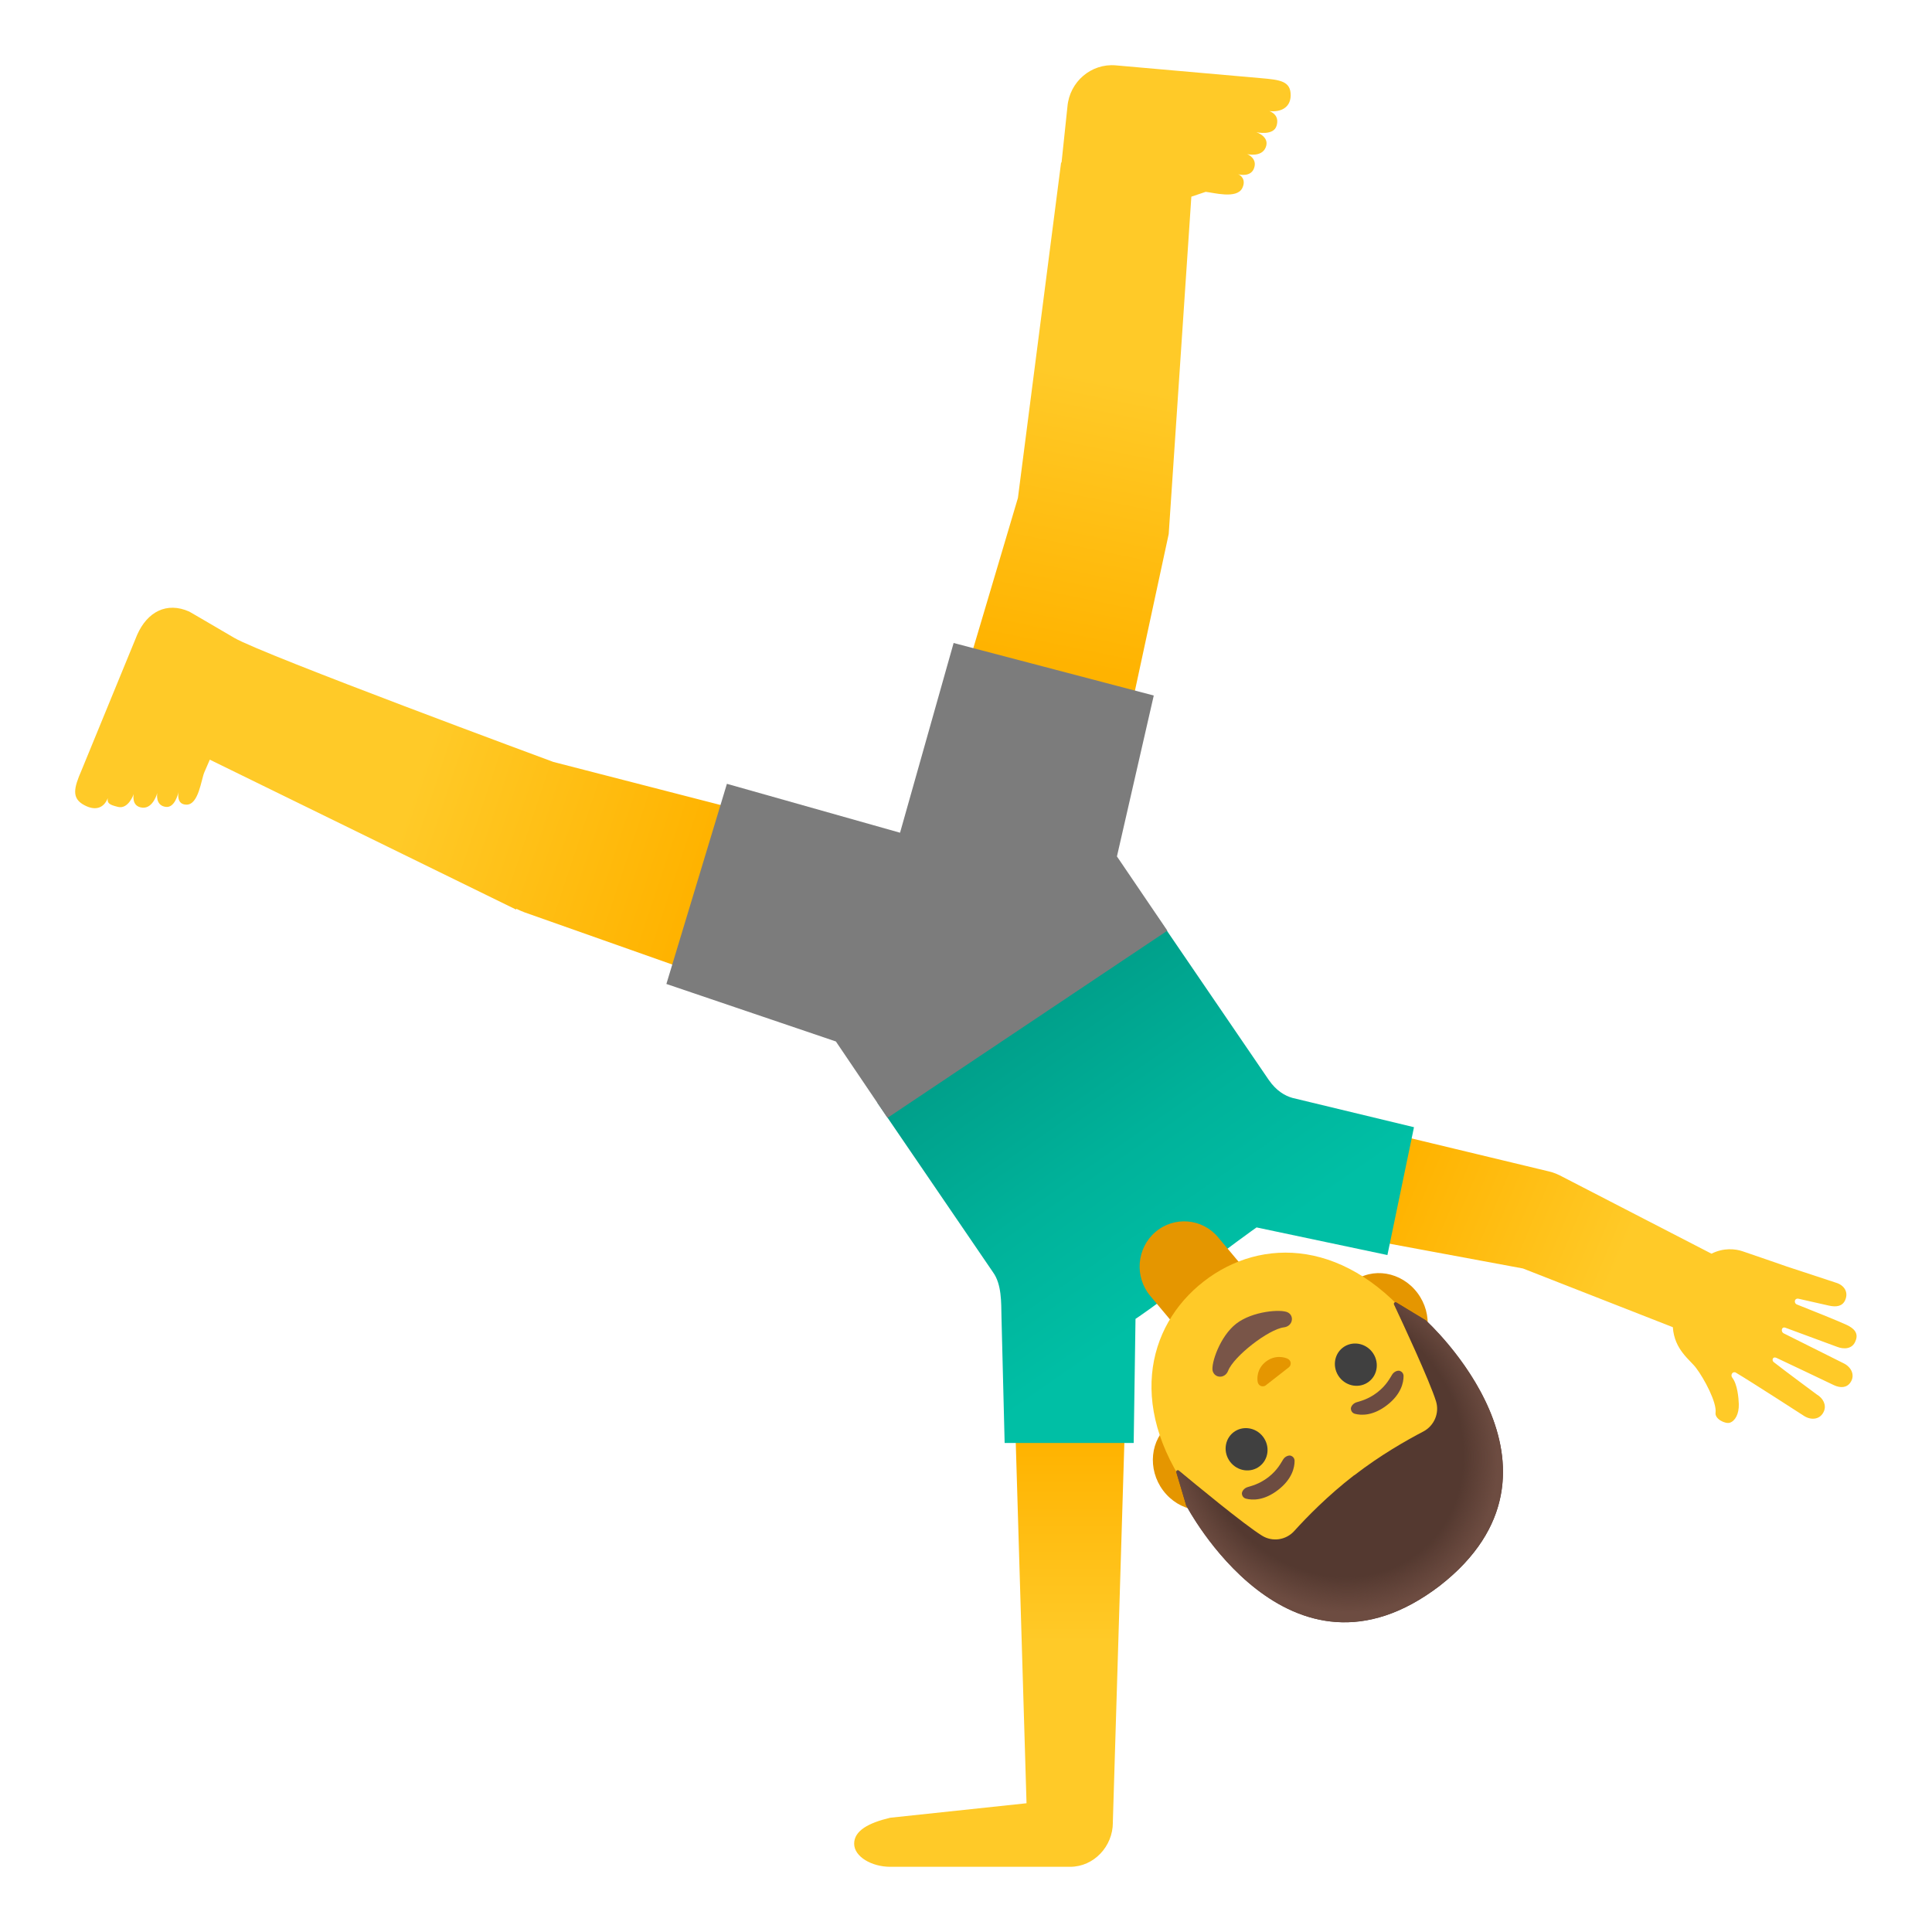
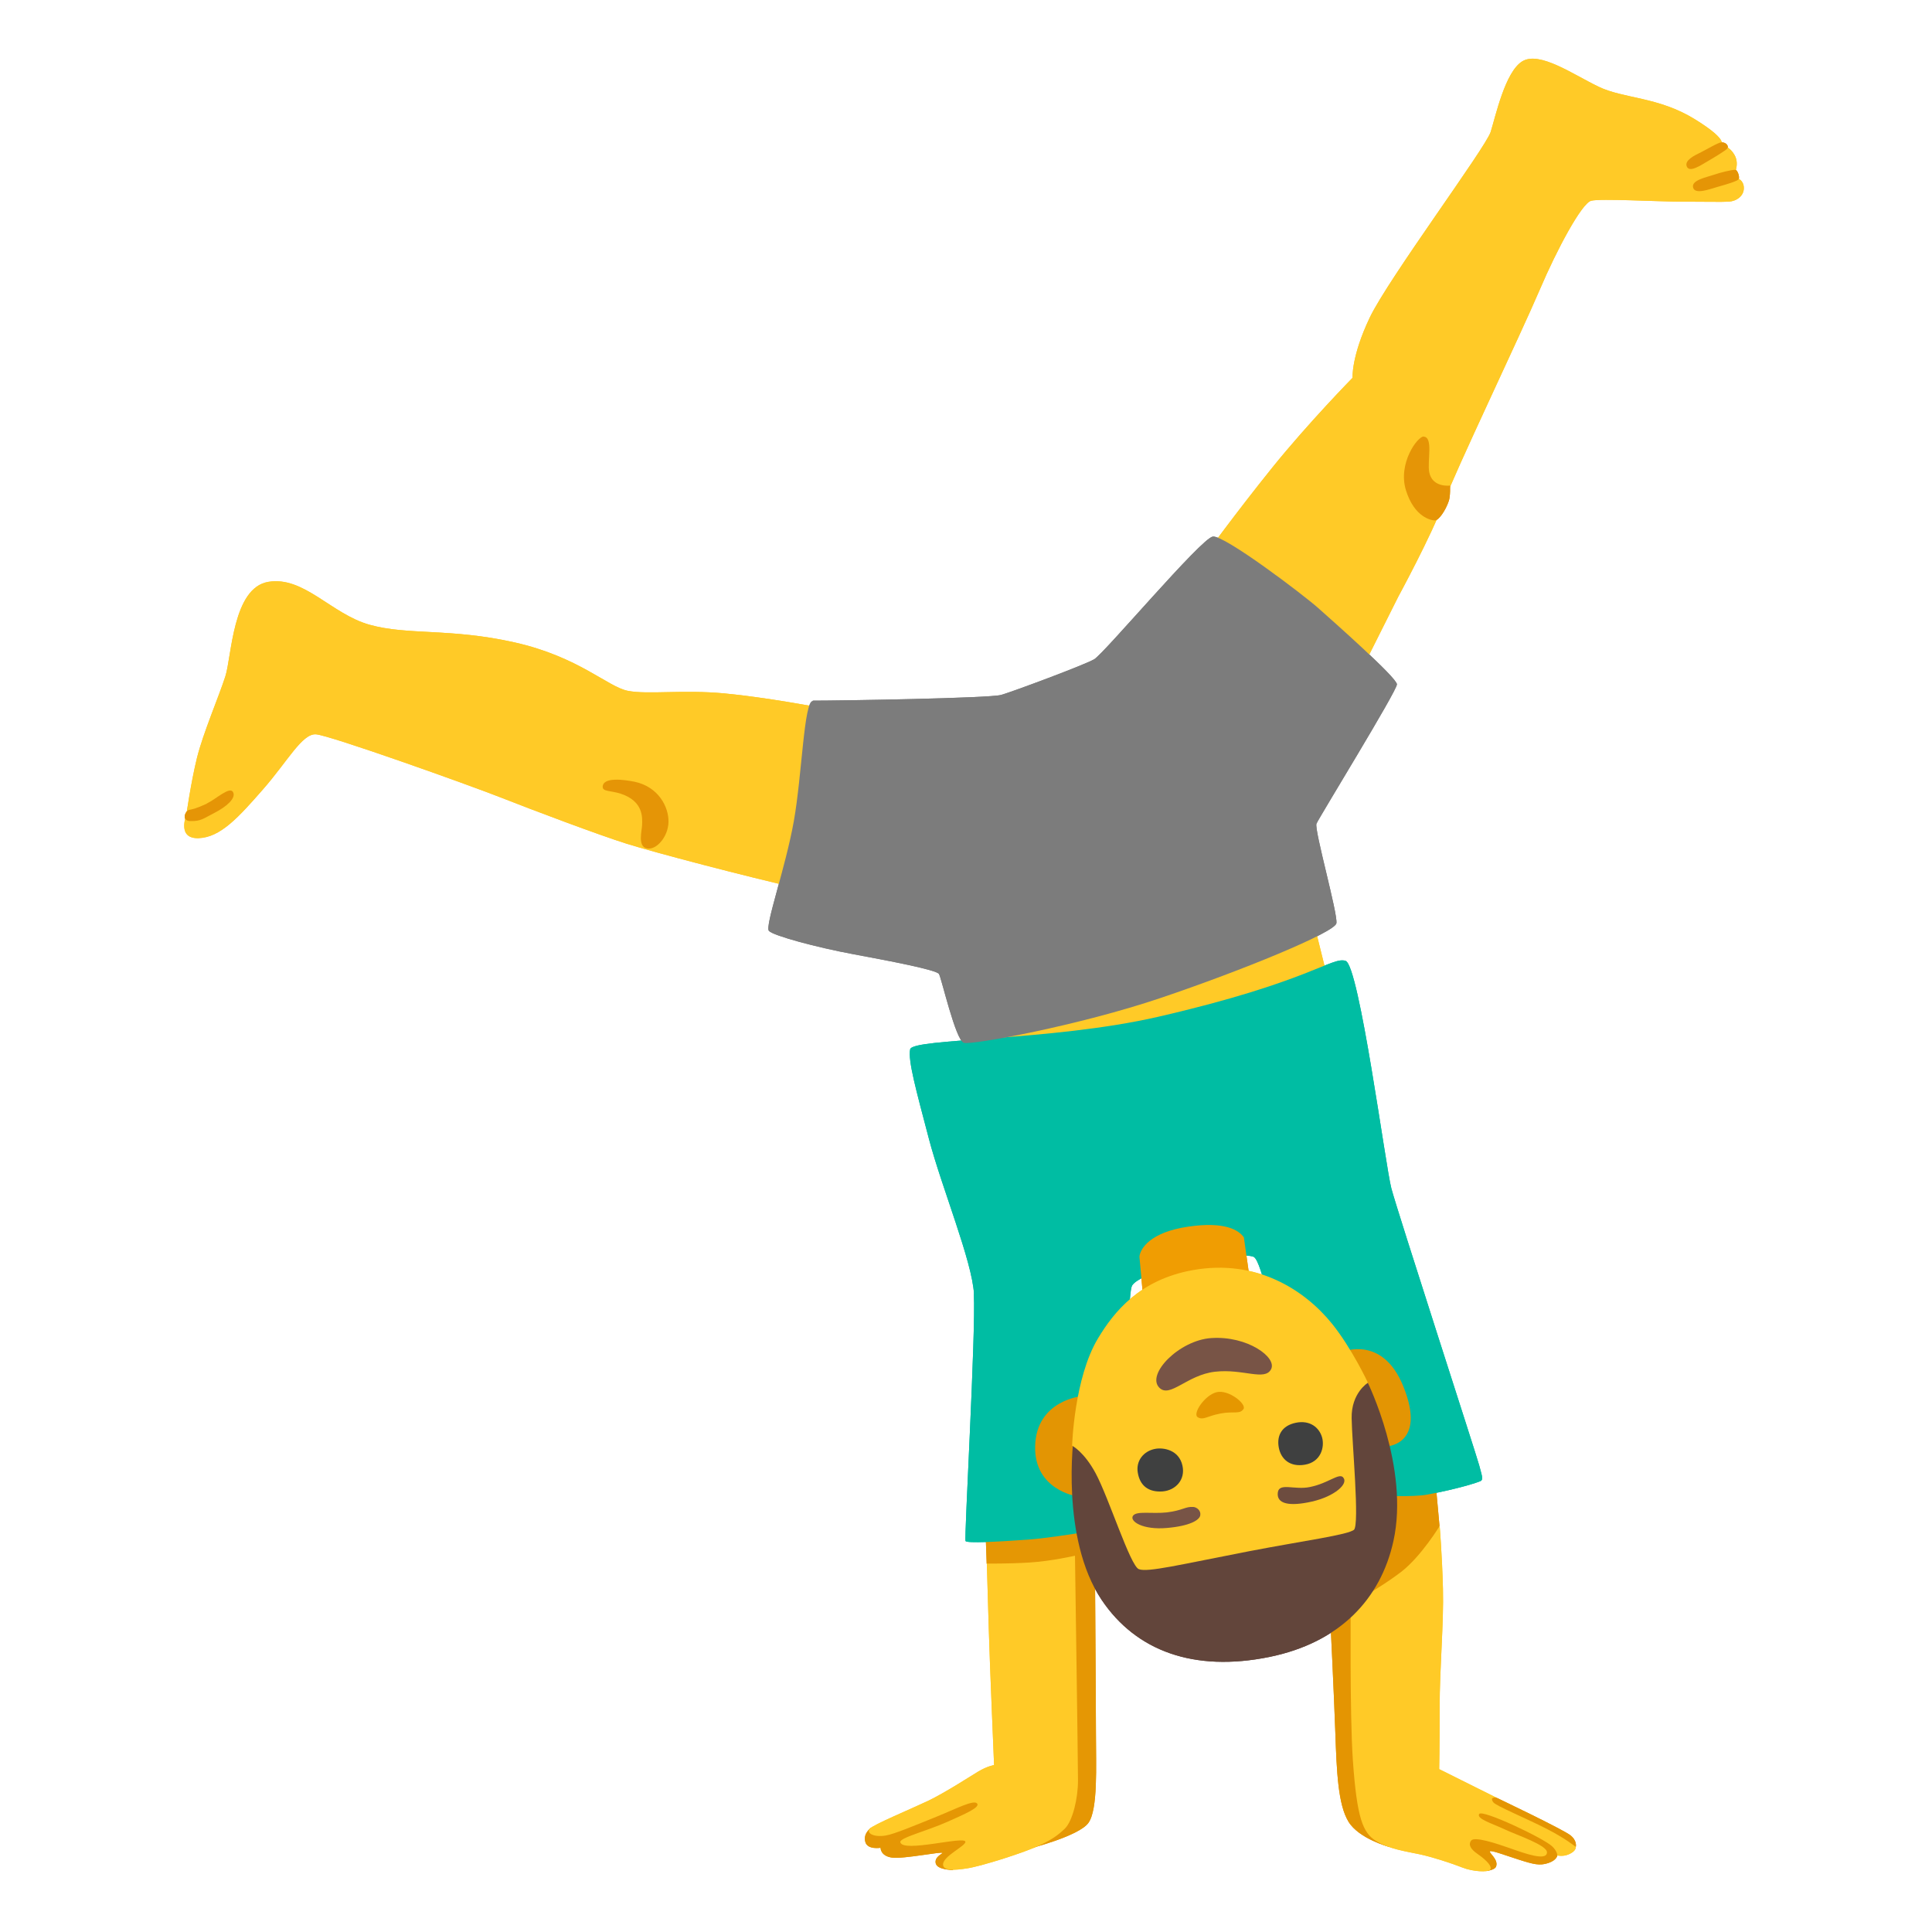
- <svg xmlns="http://www.w3.org/2000/svg" xmlns:xlink="http://www.w3.org/1999/xlink" enable-background="new 0 0 128 128" viewBox="0 0 128 128">
-   <linearGradient id="a">
-     <stop offset="0" stop-color="#ffb300" />
-     <stop offset=".5" stop-color="#ffca28" />
-   </linearGradient>
-   <linearGradient id="b" gradientTransform="matrix(1 0 0 -1 0 130)" gradientUnits="userSpaceOnUse" x1="65.6" x2="65.6" xlink:href="#a" y1="34.34" y2="8.11" />
-   <linearGradient id="c" gradientTransform="matrix(1 0 0 -1 0 130)" gradientUnits="userSpaceOnUse" x1="92.62" x2="120.81" xlink:href="#a" y1="51.06" y2="39.2" />
-   <linearGradient id="d" gradientTransform="matrix(1 0 0 -1 -10.55 127.85)" gradientUnits="userSpaceOnUse" x1="90.49" x2="77.92" y1="42.98" y2="61.03">
-     <stop offset="0" stop-color="#00bfa5" />
-     <stop offset=".47" stop-color="#00b29a" />
-     <stop offset="1" stop-color="#009e89" />
-   </linearGradient>
-   <linearGradient id="e" gradientTransform="matrix(1 0 0 -1 0 130)" gradientUnits="userSpaceOnUse" x1="70.43" x2="78.1" xlink:href="#a" y1="85.99" y2="123.24" />
-   <linearGradient id="f" gradientTransform="matrix(1 0 0 -1 0 130)" gradientUnits="userSpaceOnUse" x1="45.7" x2="8.72" xlink:href="#a" y1="70.9" y2="83.18" />
-   <radialGradient id="g" cx="7012.49" cy="-2262.87" gradientTransform="matrix(-.7913 .6114 .6898 .8928 7198.07 -2171.74)" gradientUnits="userSpaceOnUse" r="10.57">
-     <stop offset=".794" stop-color="#6d4c41" stop-opacity="0" />
-     <stop offset="1" stop-color="#6d4c41" />
-   </radialGradient>
-   <path d="m74.61 91.68h-7.43l.83 27.79-9.03.96c-1.44.34-2.39.86-2.39 1.72s1.16 1.53 2.39 1.53h11.92c1.57 0 2.83-1.35 2.83-2.93v-.07z" fill="url(#b)" />
-   <path d="m122.35 87.78c-.39-.19-2.64-1.1-3.29-1.35-.24-.09-.18-.46.12-.38l1.99.45c.49.11.9.05 1.08-.37.23-.53-.07-.99-.62-1.15l-3.25-1.07s-2.07-.72-2.93-1.01c-.47-.16-1.25-.25-2.06.16l-9.88-5.1c-.28-.15-.57-.28-.89-.35l-16.77-4.03c-2.01-.43-4.06.87-4.48 2.9s.82 4.03 2.78 4.45l16.75 3.11 9.93 3.89c.1 1.5 1.15 2.17 1.54 2.7.54.71 1.38 2.29 1.29 2.96-.06.43.65.76.94.67.35-.11.62-.57.6-1.24-.01-.38-.09-1.31-.43-1.74-.14-.18.01-.41.18-.36h.02c1 .59 4.57 2.9 4.57 2.9.49.3 1.07.22 1.3-.32.18-.42-.06-.87-.47-1.11 0 0-2.19-1.62-2.86-2.15-.14-.11-.07-.39.18-.28s3.81 1.81 3.81 1.81c.43.2.86.19 1.11-.2.31-.48.03-1.02-.49-1.26l-3.96-1.98c-.19-.11-.13-.47.14-.36 0 0 2.98 1.1 3.41 1.26.43.17 1.01.17 1.22-.38.23-.53-.11-.85-.58-1.07z" fill="url(#c)" />
-   <path d="m85.63 72.74c-.5-.14-1.07-.47-1.57-1.19l-7.44-10.9-18.5 12.4 7.67 11.24c.58.8.54 2.01.56 2.93l.21 8.38h8.55l.12-8.22s1.47-.96 3.69-2.77 4.33-3.29 4.33-3.29l8.67 1.83 1.76-8.47z" fill="url(#d)" />
-   <path d="m85.51 6.34c.02-.97-.7-1.05-1.95-1.16l-9.64-.85c-1.62-.14-3.06 1.08-3.2 2.74l-.39 3.7h-.03l-2.86 22.22-6.74 22.7 11.69 3.07 5.04-23.38 1.5-22.35.95-.32c.51.05 2.05.49 2.42-.24.29-.58-.12-.88-.28-.93.17.05.83.17 1.05-.36.28-.69-.44-.97-.44-.97s.94.23 1.22-.43c.31-.72-.61-1.02-.61-1.02s1.15.26 1.34-.44c.16-.57-.17-.84-.48-.96.7.08 1.39-.19 1.41-1.02z" fill="url(#e)" />
-   <path d="m36.66 50.48s-19.27-7.12-21.14-8.22-2.98-1.74-2.98-1.74c-1.5-.67-2.78.02-3.45 1.53l-3.69 8.99c-.51 1.17-.67 1.85.18 2.3.72.39 1.29.22 1.56-.46-.05.34.11.44.68.58.69.17 1.04-.85 1.04-.85s-.19.83.58.9c.71.06.98-.97.98-.97s-.16.84.58.92c.56.06.79-.81.83-1-.03.17-.12.84.52.85.81.02.98-1.67 1.19-2.15l.36-.83 20.29 9.93.02-.05c.16.07.3.15.47.2v.01l22.31 7.88 3.47-11.69c-.02 0-23.77-6.12-23.8-6.13z" fill="url(#f)" />
-   <path d="m76.54 81.63c1.24-1.07 3.11-.92 4.16.34l1.76 2.1-4.49 3.89-1.76-2.1c-1.06-1.26-.91-3.16.33-4.23z" fill="#e59600" />
-   <path d="m81.36 99.47 1.63-1.27 8.84-6.86 1.63-1.27c1.31-1.01 1.51-3 .45-4.41s-2.99-1.74-4.3-.72l-1.63 1.27-8.84 6.86-1.63 1.27c-1.31 1.01-1.51 3-.45 4.41s2.99 1.74 4.3.72z" fill="#e59600" />
-   <path d="m77.34 61.66-3.34-4.92 2.44-10.66-13.26-3.48-3.55 12.57-11.47-3.24-4.01 13.26 11.23 3.81 3.42 5.06z" fill="#7c7c7c" />
-   <path d="m79.75 84.9c-3.82 2.97-5.16 8.57-.47 14.6 3.76 4.84 8.99 5.38 12.32 4.28.79-.26 1.48-.62 2.01-1.03s1.04-.99 1.49-1.68c1.9-2.95 2.68-8.15-1.09-13-4.69-6.05-10.44-6.14-14.26-3.17z" fill="#ffca28" />
-   <path d="m81.37 90.81c.38-.96 2.67-2.74 3.69-2.87.59-.07.71-.76.26-.99-.44-.23-2.34-.09-3.42.75s-1.67 2.63-1.56 3.12c.13.5.82.54 1.03-.01z" fill="#795548" />
-   <path d="m83.77 91.83c.03-.01.06-.02.08-.04l1.55-1.21c.02-.02.04-.04.06-.07.1-.17.06-.37-.13-.48-.19-.1-.83-.3-1.46.18-.62.48-.59 1.16-.54 1.37.06.22.26.31.44.25z" fill="#e59600" />
-   <ellipse cx="89.82" cy="90.41" fill="#404040" rx="1.37" ry="1.42" transform="matrix(.7897 -.6135 .6135 .7897 -36.57 74.12)" />
-   <ellipse cx="82.59" cy="96.02" fill="#404040" rx="1.37" ry="1.42" transform="matrix(.7897 -.6135 .6135 .7897 -41.54 70.86)" />
-   <path d="m89.77 93.67c.42.11 1.2.14 2.13-.58s1.09-1.49 1.09-1.92c0-.19-.13-.31-.26-.35-.12-.03-.35.03-.49.24s-.36.7-.99 1.19c-.63.48-1.15.58-1.39.66s-.36.29-.36.41c0 .15.09.3.27.35z" fill="#6d4c41" />
-   <path d="m82.55 99.29c.42.11 1.2.14 2.13-.58s1.09-1.49 1.09-1.92c0-.19-.13-.31-.26-.35-.12-.03-.35.03-.49.24s-.36.7-.99 1.19c-.63.48-1.15.58-1.39.66s-.36.29-.36.41c0 .14.08.3.27.35z" fill="#6d4c41" />
-   <path d="m95.38 105.07c0-.01 0-.01 0 0 0-.01.01-.01 0 0 9.95-7.77-.91-17.59-.91-17.59s-1.36-.83-1.96-1.19c-.09-.05-.19.04-.15.13.52 1.12 2.37 5.09 2.78 6.42.24.78-.12 1.62-.84 2-1.11.58-2.84 1.56-4.56 2.89-.01 0-.01.01-.02.01s-.01.01-.02.01c-1.72 1.33-3.11 2.75-3.95 3.68-.55.61-1.45.74-2.14.31-1.18-.73-4.53-3.5-5.5-4.3-.08-.07-.19.01-.17.11l.65 2.19s6.77 12.98 16.79 5.33z" fill="#543930" />
-   <path d="m78.59 99.74s6.76 12.98 16.79 5.32c.15-.12.3-.24.45-.36.29-.24.56-.49.81-.73 0 0 0 0 .01-.01.02-.02.03-.04.05-.05 7.58-7.55-2.23-16.43-2.23-16.43l-1.96-1.18c-.09-.05-.19.04-.15.13.53 1.13 2.36 5.09 2.77 6.41.24.78-.12 1.62-.84 2-1.11.58-2.84 1.56-4.56 2.89-.01 0-.01.01-.02.01s-.01.01-.02.01c-1.72 1.33-3.11 2.75-3.95 3.68-.55.61-1.45.74-2.14.31-1.18-.73-4.57-3.52-5.51-4.31-.08-.06-.19.01-.16.11.2.68.66 2.2.66 2.2z" fill="url(#g)" />
+ <svg xmlns="http://www.w3.org/2000/svg" viewBox="0 0 128 128">
+   <path d="m95.63 120.98 2.13 2.61.68.37s.59-.05.68-.3c.17-.46-.48-.9-.41-1s.9.22 1.9.54 1.4.42 1.97.23.6-.51.6-.51l.43-.34.79-.22s.11-.4-.36-.77c-.51-.4-4.9-2.49-4.9-2.49l-4.89-.32-1.71-6.05 1.6-6.47 1.23-5.18-.29-3.17-4.19.9-2.75 8.53s.24 4.89.33 7.47.18 4.75.87 5.88 2.66 1.66 2.66 1.66l3.61-1.38z" fill="#e49502" />
+   <path d="m59.42 120.6-1.72.51s-.53.34-.37.92c.14.54 1.01.39 1.01.39s-.02.54.75.65 3.41-.44 3.35-.3c-.03.06-.56.28-.44.7s1.12.42 1.12.42l3.79-3.96-2.15-1.88z" fill="#e59704" />
+   <path d="m68.7 106.35-3.33-2.76-.11-3.11 7.26.06s.09 12.34.09 14.39.14 4.95-.5 5.84-4 1.73-4 1.73z" fill="#e59704" />
+   <path d="m95.4 101.07s-1.24 2.05-2.58 3.08-3.33 2.12-3.33 2.12-.07 7.29.14 10.34c.27 3.88.67 4.81 1.52 5.35s2.05.71 2.9.89 2.13.6 2.84.88 1.7.32 1.84.14-.15-.56-.85-1.05c-.42-.29-.63-.6-.41-.88s1.61.17 2.6.52 2.42.86 2.42.26c0-.48-1.97-1.13-2.8-1.52s-1.89-.7-1.69-1.02 4.22 1.58 4.83 2.14c.35.33.35.61.35.61s.36.09.74-.07c.53-.22.48-.5.48-.5s-.71-.57-1.88-1.17c-1.52-.78-3.43-1.55-3.59-1.79-.27-.39.21-.3.21-.3l-3.79-1.89s.03-1.36.03-4.05.28-5.61.22-7.9-.22-4.18-.22-4.18z" fill="#ffca27" />
+   <path d="m66.34 61.82-1.18 9.53 23.13-5.19-1.71-6.9-1.77-9.66 5.78-5.98 2.04-4.07s2.22-4.09 3-6.21 5.06-11.05 6.41-14.21c1.1-2.58 2.75-5.67 3.38-5.83s4.41.06 6.03.06 2.58.03 3.09 0 1.05-.39.99-.99-.72-.66-.72-.66.51-.78.09-1.47-.93-.6-.93-.6.75-.24-1.68-1.74-4.71-1.35-6.39-2.16-3.9-2.37-5.04-1.68-1.77 3.63-2.1 4.68-6.78 9.72-8.01 12.3-1.14 3.99-1.14 3.99-2.94 3-5.31 5.94-4.57 5.96-4.57 5.96l-8.71 12.28-16.75-2.34s-3.51-.67-6.27-.93-5.06.09-6.4-.17-3.24-2.25-7.51-3.21-7.08-.46-9.61-1.17-4.35-3.24-6.71-2.84-2.42 4.95-2.84 6.26-1.48 3.78-1.88 5.4-.71 3.81-.71 3.81-.63 1.56.82 1.51 2.65-1.39 4.27-3.24 2.59-3.7 3.5-3.64 10.15 3.36 12.23 4.18 6.54 2.5 8.36 3.07 7.81 2.15 11.57 3 13.26 2.93 13.26 2.93z" fill="#ffca27" />
+   <path d="m64.53 85.73c-.12-2.18-2.14-7.05-2.99-10.29s-1.39-5.17-1.24-5.92 9.32-.52 16.45-2.16c9.93-2.29 11.5-4 12.4-3.7s2.64 13.58 3.03 15.07 5.67 17.76 5.82 18.35.3.94.1 1.04-1.53.53-3.54.9c-1.88.35-8.26-.3-8.26-.3s-2.19-14.68-3.21-15.43c-.4-.29-3.64.06-3.64.06s-4 1.03-4.45 1.83-.28 15.84-.28 15.84-4.53.83-6.57.98-4.08.25-4.18.1.69-13.83.55-16.37z" fill="#00bda3" />
+   <path d="m78.71 81.27c-2.52.37-3.16 1.46-3.22 1.98l.25 2.75 7.01-1.61-.34-2.41c-.34-.49-1.27-1.07-3.7-.71z" fill="#f09d02" />
+   <path d="m71.66 92.5s-3.01.27-3.08 3.32c-.07 2.89 2.75 3.31 2.75 3.31l.32-6.63z" fill="#e39503" />
+   <path d="m91.79 95.84s2.78-.05 1.18-4c-1.39-3.42-4.03-2.27-4.03-2.27l2.85 6.26z" fill="#e39503" />
+   <path d="m80.83 90.13 9.78 1.46s2.78 5.63 1.71 10.5c-.85 3.87-3.57 6.74-8.23 7.69-4.98 1.01-8.82-.39-11.1-3.78-2.75-4.09-1.85-10.84-1.85-10.84z" fill="#62453b" />
+   <path d="m89.7 101.36c.39-.35-.13-5.81-.15-7.4-.03-1.68 1.08-2.35 1.08-2.35s-1.06-2.27-2.38-3.91c-1.82-2.25-5.01-4.31-9.23-3.55-3.51.63-5.22 2.76-6.28 4.53-1.58 2.63-1.71 7.1-1.71 7.1s.79.4 1.56 1.83c.89 1.67 2.29 6.12 2.86 6.35s2.73-.3 7.32-1.19c3.64-.7 6.56-1.08 6.95-1.43z" fill="#ffca26" />
+   <path d="m80.85 93.65c.89-.17 1.27.07 1.53-.29.24-.33-.99-1.33-1.79-1.12s-1.61 1.45-1.23 1.66.59-.08 1.5-.25z" fill="#e59700" />
+   <path d="m88.99 97.88c-.29-.31-.97.39-2.21.64-1.01.21-2.02-.31-2.12.35-.11.78.78.95 2.27.61s2.45-1.19 2.05-1.6z" fill="#6d4c3f" />
+   <path d="m79.07 99.84c-.54-.04-.7.23-1.76.36-.99.11-2.02-.12-2.25.23s.63.95 2.27.8c1.48-.13 2.13-.51 2.19-.83s-.23-.54-.45-.56z" fill="#785446" />
+   <path d="m86.45 97.04c1.07-.18 1.32-1.17 1.14-1.81s-.79-1.16-1.73-.97-1.28.85-1.14 1.63.74 1.32 1.73 1.15z" fill="#3f4040" />
+   <path d="m77.03 98.81c.85-.07 1.52-.77 1.31-1.71-.23-1.05-1.27-1.21-1.8-1.11-.77.14-1.29.79-1.16 1.57.14.87.71 1.32 1.66 1.25z" fill="#3f4040" />
+   <path d="m80.25 88.65c-2.12.14-4.33 2.4-3.44 3.29.71.71 1.83-.85 3.69-1.06s3.29.63 3.71-.16-1.58-2.23-3.95-2.07z" fill="#785446" />
+   <path d="m53.85 46.45c-.59 0-.71 4.89-1.26 7.97s-1.92 6.93-1.65 7.25 3.19 1.1 5.55 1.54 5.55 1.04 5.72 1.32 1.1 4.4 1.65 4.56 7.64-1.15 13.03-2.97 11.54-4.34 11.65-4.95-1.48-6.21-1.32-6.6 5.33-8.79 5.33-9.23-4.23-4.18-5.22-5.06-6.21-4.84-6.98-4.73-7.2 7.75-7.86 8.13-5.39 2.14-6.16 2.36-10.66.38-12.48.38z" fill="#7c7c7c" />
+   <g fill="#e59506">
+     <path d="m94.33 28.92c-.4-.03-1.74 1.78-1.18 3.57s1.68 1.99 1.92 1.99.7-.64.92-1.3c.11-.33.08-1.01.08-1.01s-1.18.16-1.38-.89c-.14-.71.28-2.31-.36-2.35z" />
+     <path d="m114.05 9.43c-.2 0-.99.48-1.46.71-.28.14-1 .47-.84.88.17.44.88-.04 1.36-.32s1.19-.71 1.32-.85-.04-.43-.38-.42z" />
+     <path d="m113.54 11.58c-.48.17-1.49.35-1.37.84s1.07.12 1.63-.04 1.3-.37 1.39-.51-.08-.62-.22-.62c-.27 0-.99.18-1.43.33z" />
+     <path d="m39.93 52.12c-.02.34.55.25 1.21.47 1.49.5 1.42 1.57 1.4 2.08-.01.35-.31 1.4.31 1.54s1.42-.76 1.44-1.75-.66-2.34-2.26-2.67c-.7-.14-2.06-.32-2.1.32z" />
+     <path d="m13.69 53.25c-.67.31-.95.37-1.17.41s-.56.74.12.74.78-.14 1.56-.54 1.46-.97 1.24-1.38-1.13.47-1.75.76z" />
+   </g>
+   <path d="m65.37 103.59s1.41.02 2.85-.07 3-.45 3-.45.2 13.73.2 14.9-.35 2.68-.88 3.19c-.45.43-.85.71-1.58 1.06-1.05.51-3.91 1.41-4.86 1.56-.89.14-1.62.18-1.62-.26 0-.55 1.51-1.22 1.48-1.5-.05-.4-4.12.74-4.31.04-.09-.3 1.71-.73 3.14-1.37 1.12-.5 2.15-.94 1.95-1.2-.21-.28-1.38.34-2.69.87-1.39.56-2.81 1.16-3.38 1.25-.83.13-1.28-.18-1.05-.45s2.71-1.3 3.85-1.84 3.03-1.77 3.34-1.95c.6-.36 1.05-.43 1.05-.43s-.29-6.83-.35-8.98-.13-4.39-.13-4.39z" fill="#ffca27" />
+   <path d="m95.63 120.98 2.13 2.61.68.37s.59-.05.68-.3c.17-.46-.48-.9-.41-1s.9.22 1.9.54 1.4.42 1.97.23.6-.51.6-.51l.43-.34.79-.22s.11-.4-.36-.77c-.51-.4-4.9-2.49-4.9-2.49l-4.89-.32-1.71-6.05 1.6-6.47 1.23-5.18-.29-3.17-4.19.9-2.75 8.53s.24 4.89.33 7.47.18 4.75.87 5.88 2.66 1.66 2.66 1.66l3.61-1.38z" fill="#e49502" />
+   <path d="m59.42 120.6-1.72.51s-.53.34-.37.92c.14.54 1.01.39 1.01.39s-.02.54.75.65 3.41-.44 3.35-.3c-.03.06-.56.28-.44.7s1.12.42 1.12.42l3.79-3.96-2.15-1.88z" fill="#e59704" />
+   <path d="m68.7 106.35-3.33-2.76-.11-3.11 7.26.06s.09 12.34.09 14.39.14 4.95-.5 5.84-4 1.73-4 1.73z" fill="#e59704" />
+   <path d="m95.4 101.07s-1.24 2.05-2.58 3.08-3.33 2.12-3.33 2.12-.07 7.29.14 10.34c.27 3.88.67 4.81 1.52 5.35s2.05.71 2.9.89 2.13.6 2.84.88 1.7.32 1.84.14-.15-.56-.85-1.05c-.42-.29-.63-.6-.41-.88s1.61.17 2.6.52 2.42.86 2.42.26c0-.48-1.97-1.13-2.8-1.52s-1.89-.7-1.69-1.02 4.22 1.58 4.83 2.14c.35.33.35.61.35.61s.36.09.74-.07c.53-.22.48-.5.48-.5s-.71-.57-1.88-1.17c-1.52-.78-3.43-1.55-3.59-1.79-.27-.39.21-.3.21-.3l-3.79-1.89s.03-1.36.03-4.05.28-5.61.22-7.9-.22-4.18-.22-4.18z" fill="#ffca27" />
+   <path d="m66.34 61.82-1.18 9.53 23.13-5.19-1.71-6.9-1.77-9.66 5.78-5.98 2.04-4.07s2.22-4.09 3-6.21 5.06-11.05 6.41-14.21c1.1-2.58 2.75-5.67 3.38-5.83s4.41.06 6.03.06 2.58.03 3.09 0 1.05-.39.99-.99-.72-.66-.72-.66.51-.78.09-1.47-.93-.6-.93-.6.75-.24-1.68-1.74-4.71-1.35-6.39-2.16-3.9-2.37-5.04-1.68-1.77 3.63-2.1 4.68-6.78 9.72-8.01 12.3-1.14 3.99-1.14 3.99-2.94 3-5.31 5.94-4.57 5.96-4.57 5.96l-8.71 12.28-16.75-2.34s-3.51-.67-6.27-.93-5.06.09-6.4-.17-3.24-2.25-7.51-3.21-7.08-.46-9.61-1.17-4.35-3.24-6.71-2.84-2.42 4.95-2.84 6.26-1.48 3.78-1.88 5.4-.71 3.81-.71 3.81-.63 1.56.82 1.51 2.65-1.39 4.27-3.24 2.59-3.7 3.5-3.64 10.15 3.36 12.23 4.18 6.54 2.5 8.36 3.07 7.81 2.15 11.57 3 13.26 2.93 13.26 2.93z" fill="#ffca27" />
+   <path d="m64.53 85.73c-.12-2.18-2.14-7.05-2.99-10.29s-1.39-5.17-1.24-5.92 9.32-.52 16.45-2.16c9.93-2.29 11.5-4 12.4-3.7s2.64 13.58 3.03 15.07 5.67 17.76 5.82 18.35.3.94.1 1.04-1.53.53-3.54.9c-1.88.35-8.26-.3-8.26-.3s-2.19-14.68-3.21-15.43c-.4-.29-3.64.06-3.64.06s-4 1.03-4.45 1.83-.28 15.84-.28 15.84-4.53.83-6.57.98-4.08.25-4.18.1.69-13.83.55-16.37z" fill="#00bda3" />
+   <path d="m78.71 81.27c-2.52.37-3.16 1.46-3.22 1.98l.25 2.75 7.01-1.61-.34-2.41c-.34-.49-1.27-1.07-3.7-.71z" fill="#f09d02" />
+   <path d="m71.66 92.5s-3.01.27-3.08 3.32c-.07 2.89 2.75 3.31 2.75 3.31l.32-6.63z" fill="#e39503" />
+   <path d="m91.79 95.84s2.78-.05 1.18-4c-1.39-3.42-4.03-2.27-4.03-2.27l2.85 6.26z" fill="#e39503" />
+   <path d="m80.83 90.13 9.78 1.46s2.78 5.63 1.71 10.5c-.85 3.87-3.57 6.74-8.23 7.69-4.98 1.01-8.82-.39-11.1-3.78-2.75-4.09-1.85-10.84-1.85-10.84z" fill="#62453b" />
+   <path d="m89.7 101.36c.39-.35-.13-5.81-.15-7.4-.03-1.68 1.08-2.35 1.08-2.35s-1.06-2.27-2.38-3.91c-1.82-2.25-5.01-4.31-9.23-3.55-3.51.63-5.22 2.76-6.28 4.53-1.58 2.63-1.71 7.1-1.71 7.1s.79.4 1.56 1.83c.89 1.67 2.29 6.12 2.86 6.35s2.73-.3 7.32-1.19c3.64-.7 6.56-1.08 6.95-1.43z" fill="#ffca26" />
+   <path d="m80.85 93.65c.89-.17 1.27.07 1.53-.29.24-.33-.99-1.33-1.79-1.12s-1.61 1.45-1.23 1.66.59-.08 1.5-.25z" fill="#e59700" />
+   <path d="m88.99 97.88c-.29-.31-.97.39-2.21.64-1.01.21-2.02-.31-2.12.35-.11.78.78.95 2.27.61s2.45-1.19 2.05-1.6z" fill="#6d4c3f" />
+   <path d="m79.07 99.84c-.54-.04-.7.23-1.76.36-.99.11-2.02-.12-2.25.23s.63.95 2.27.8c1.48-.13 2.13-.51 2.19-.83s-.23-.54-.45-.56z" fill="#785446" />
+   <path d="m86.45 97.04c1.07-.18 1.32-1.17 1.14-1.81s-.79-1.16-1.73-.97-1.28.85-1.14 1.63.74 1.32 1.73 1.15z" fill="#3f4040" />
+   <path d="m77.03 98.81c.85-.07 1.52-.77 1.31-1.71-.23-1.05-1.27-1.21-1.8-1.11-.77.14-1.29.79-1.16 1.57.14.87.71 1.32 1.66 1.25z" fill="#3f4040" />
+   <path d="m80.25 88.65c-2.12.14-4.33 2.4-3.44 3.29.71.71 1.83-.85 3.69-1.06s3.29.63 3.71-.16-1.58-2.23-3.95-2.07z" fill="#785446" />
+   <path d="m53.85 46.45c-.59 0-.71 4.89-1.26 7.97s-1.92 6.93-1.65 7.25 3.19 1.1 5.55 1.54 5.55 1.04 5.72 1.32 1.1 4.4 1.65 4.56 7.64-1.15 13.03-2.97 11.54-4.34 11.65-4.95-1.48-6.21-1.32-6.6 5.33-8.79 5.33-9.23-4.23-4.18-5.22-5.06-6.21-4.84-6.98-4.73-7.2 7.75-7.86 8.13-5.39 2.14-6.16 2.36-10.66.38-12.48.38z" fill="#7c7c7c" />
+   <g fill="#e59506">
+     <path d="m94.33 28.92c-.4-.03-1.74 1.78-1.18 3.57s1.68 1.99 1.92 1.99.7-.64.92-1.3c.11-.33.08-1.01.08-1.01s-1.18.16-1.38-.89c-.14-.71.28-2.31-.36-2.35z" />
+     <path d="m114.05 9.43c-.2 0-.99.48-1.46.71-.28.14-1 .47-.84.88.17.44.88-.04 1.36-.32s1.19-.71 1.32-.85-.04-.43-.38-.42z" />
+     <path d="m113.54 11.58c-.48.17-1.49.35-1.37.84s1.07.12 1.63-.04 1.3-.37 1.39-.51-.08-.62-.22-.62c-.27 0-.99.18-1.43.33z" />
+     <path d="m39.93 52.12c-.02.34.55.25 1.21.47 1.49.5 1.42 1.57 1.4 2.08-.01.35-.31 1.4.31 1.54s1.42-.76 1.44-1.75-.66-2.34-2.26-2.67c-.7-.14-2.06-.32-2.1.32z" />
+     <path d="m13.69 53.25c-.67.31-.95.37-1.17.41s-.56.74.12.74.78-.14 1.56-.54 1.46-.97 1.24-1.38-1.13.47-1.75.76z" />
+   </g>
+   <path d="m65.37 103.59s1.41.02 2.85-.07 3-.45 3-.45.2 13.73.2 14.9-.35 2.68-.88 3.19c-.45.43-.85.71-1.58 1.06-1.05.51-3.91 1.41-4.86 1.56-.89.14-1.62.18-1.62-.26 0-.55 1.51-1.22 1.48-1.5-.05-.4-4.12.74-4.31.04-.09-.3 1.71-.73 3.14-1.37 1.12-.5 2.15-.94 1.95-1.2-.21-.28-1.38.34-2.69.87-1.39.56-2.81 1.16-3.38 1.25-.83.13-1.28-.18-1.05-.45s2.71-1.3 3.85-1.84 3.03-1.77 3.34-1.95c.6-.36 1.05-.43 1.05-.43s-.29-6.83-.35-8.98-.13-4.39-.13-4.39z" fill="#ffca27" />
</svg>
